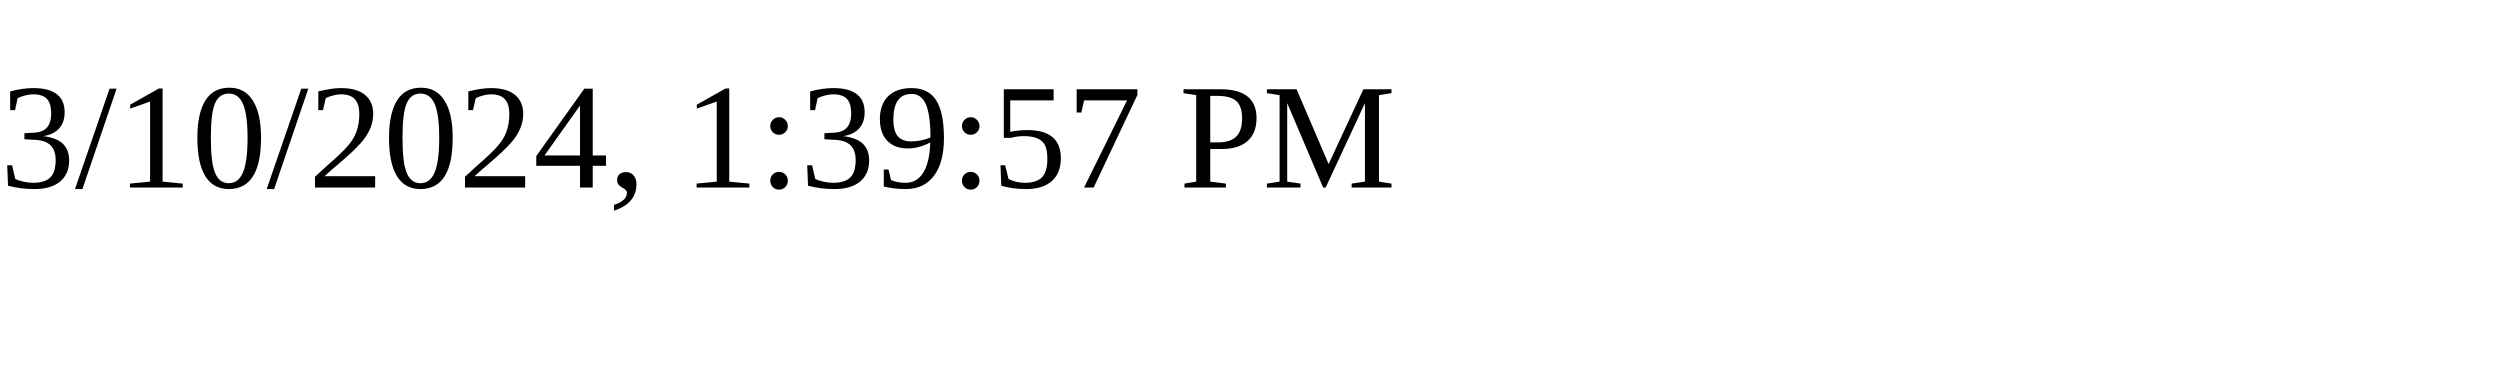
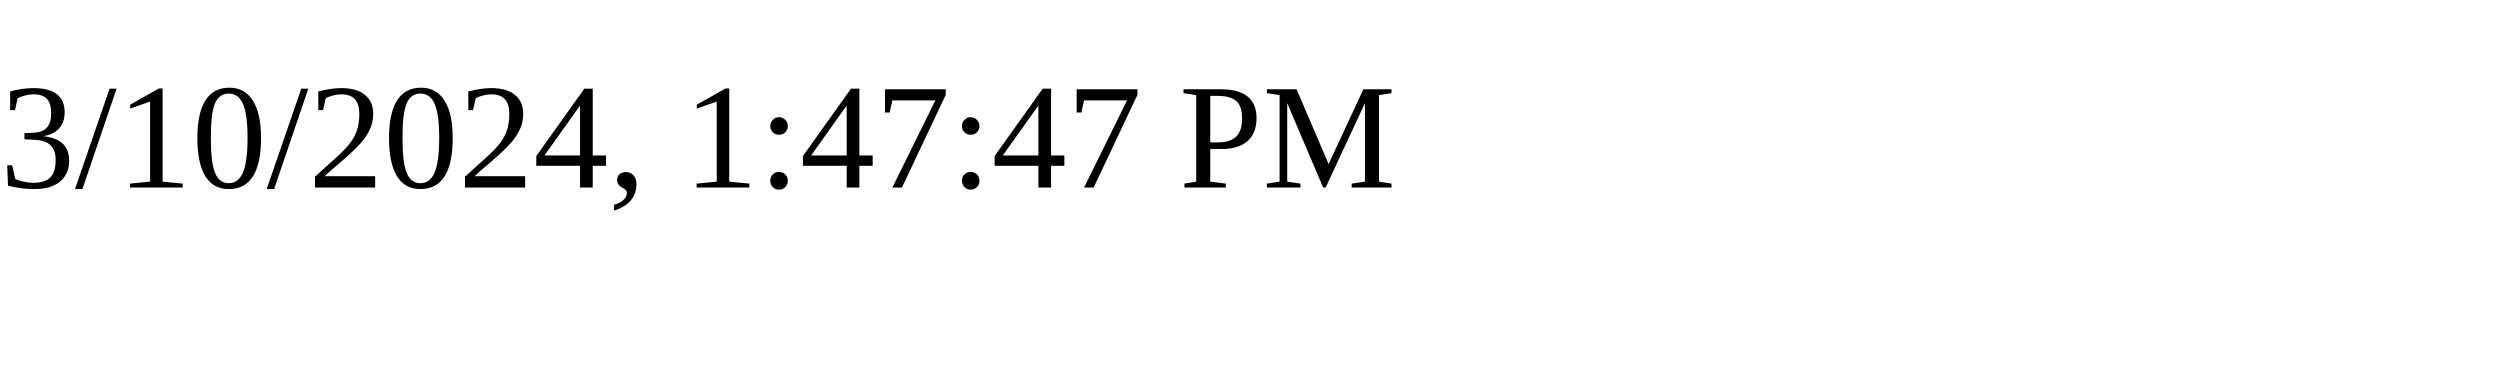
<svg xmlns="http://www.w3.org/2000/svg" height="30" width="200">
-   <text x="0" y="15">3/10/2024, 1:39:57 PM</text>
+   <text x="0" y="15">3/10/2024, 1:47:47 PM</text>
</svg>
